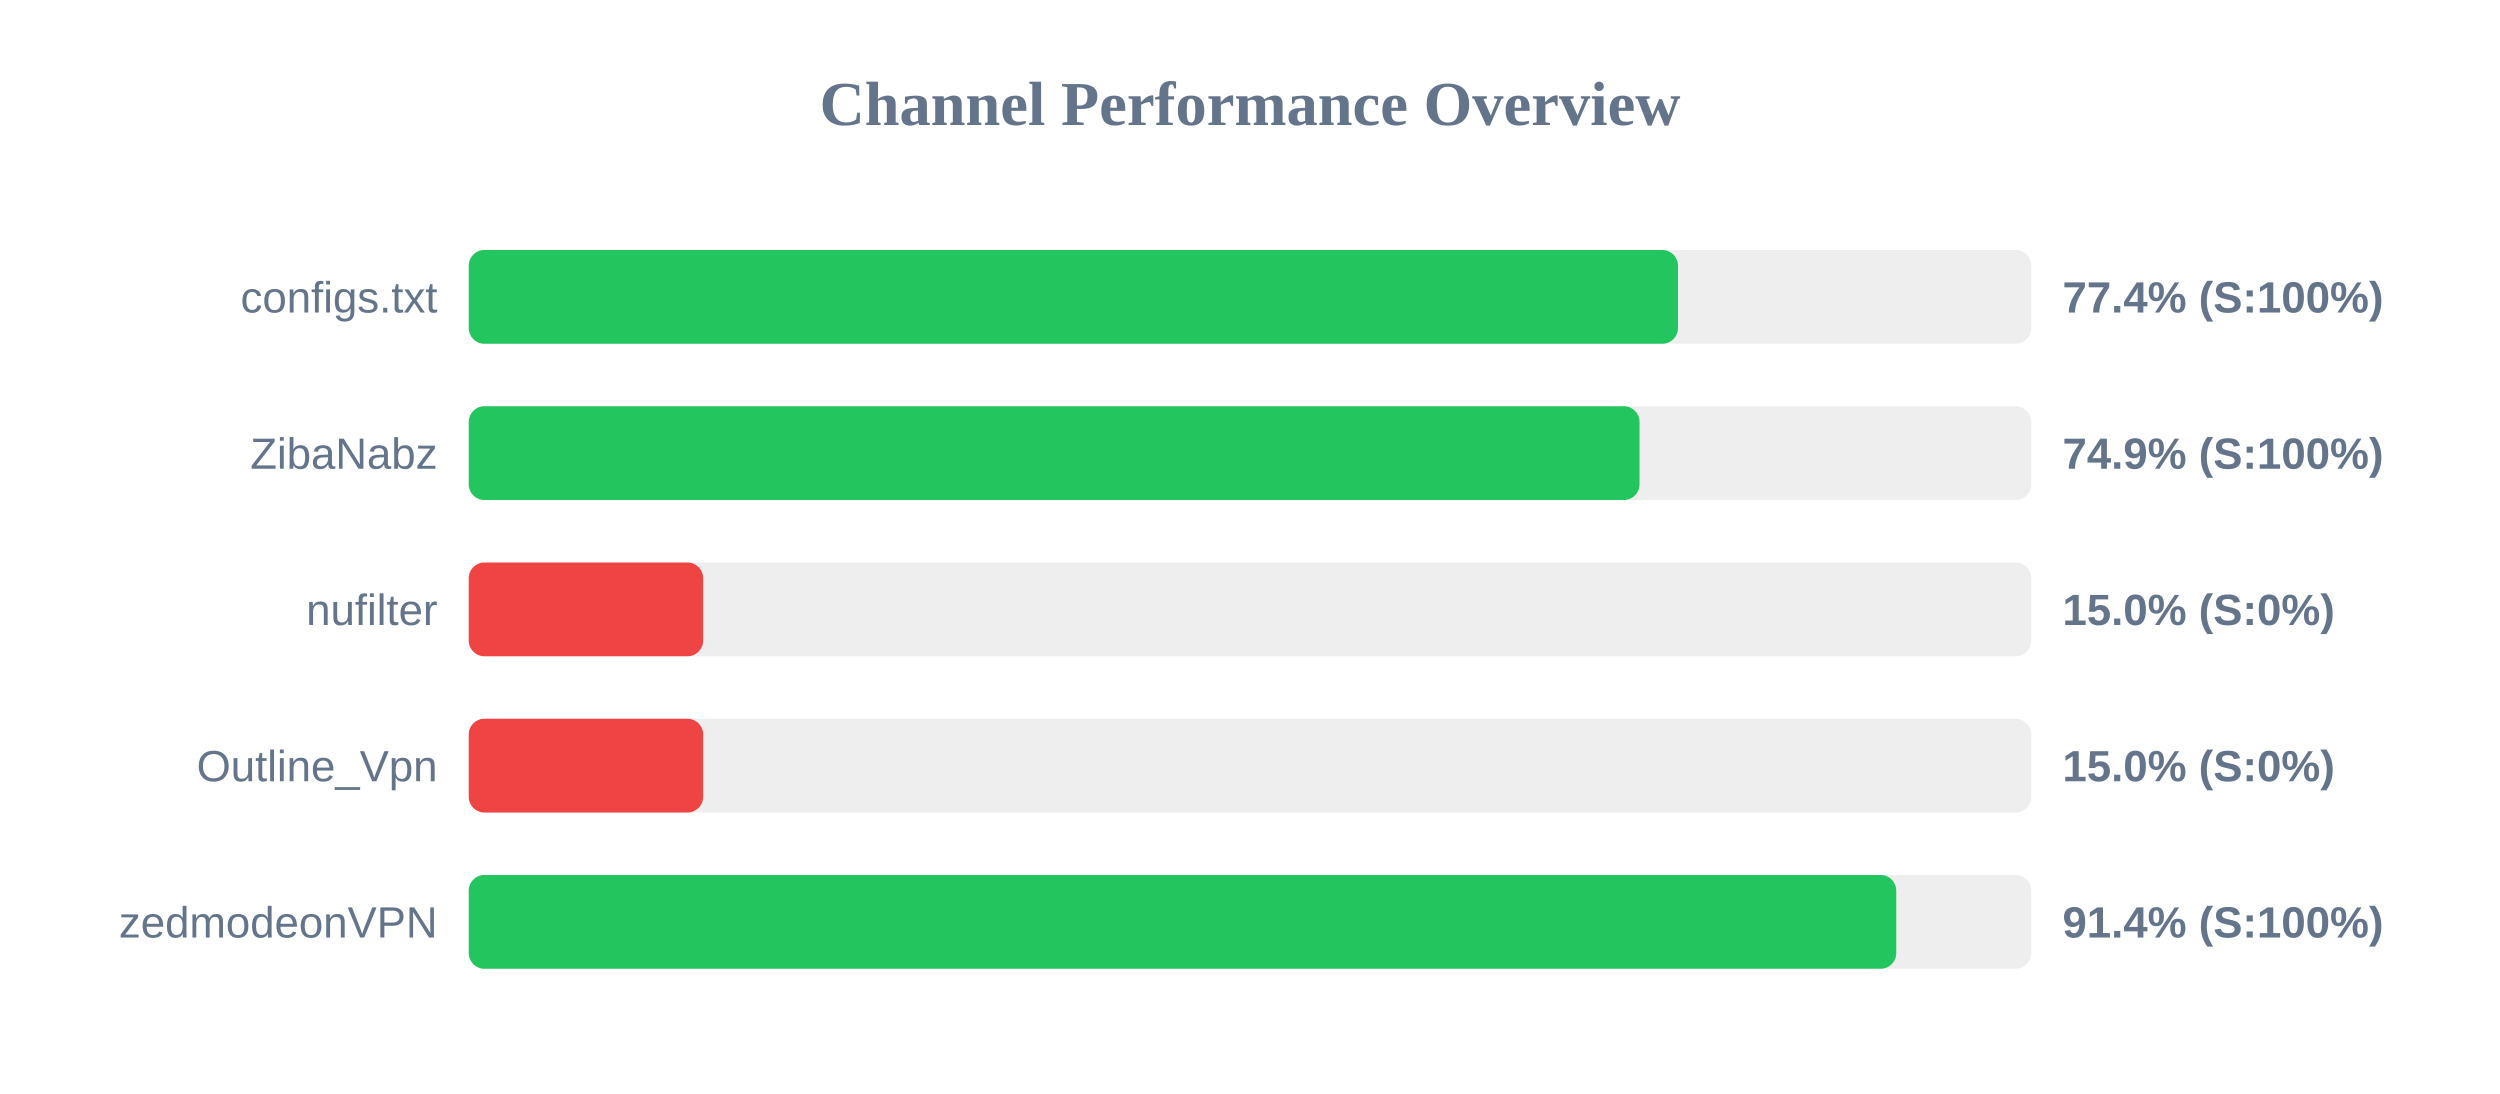
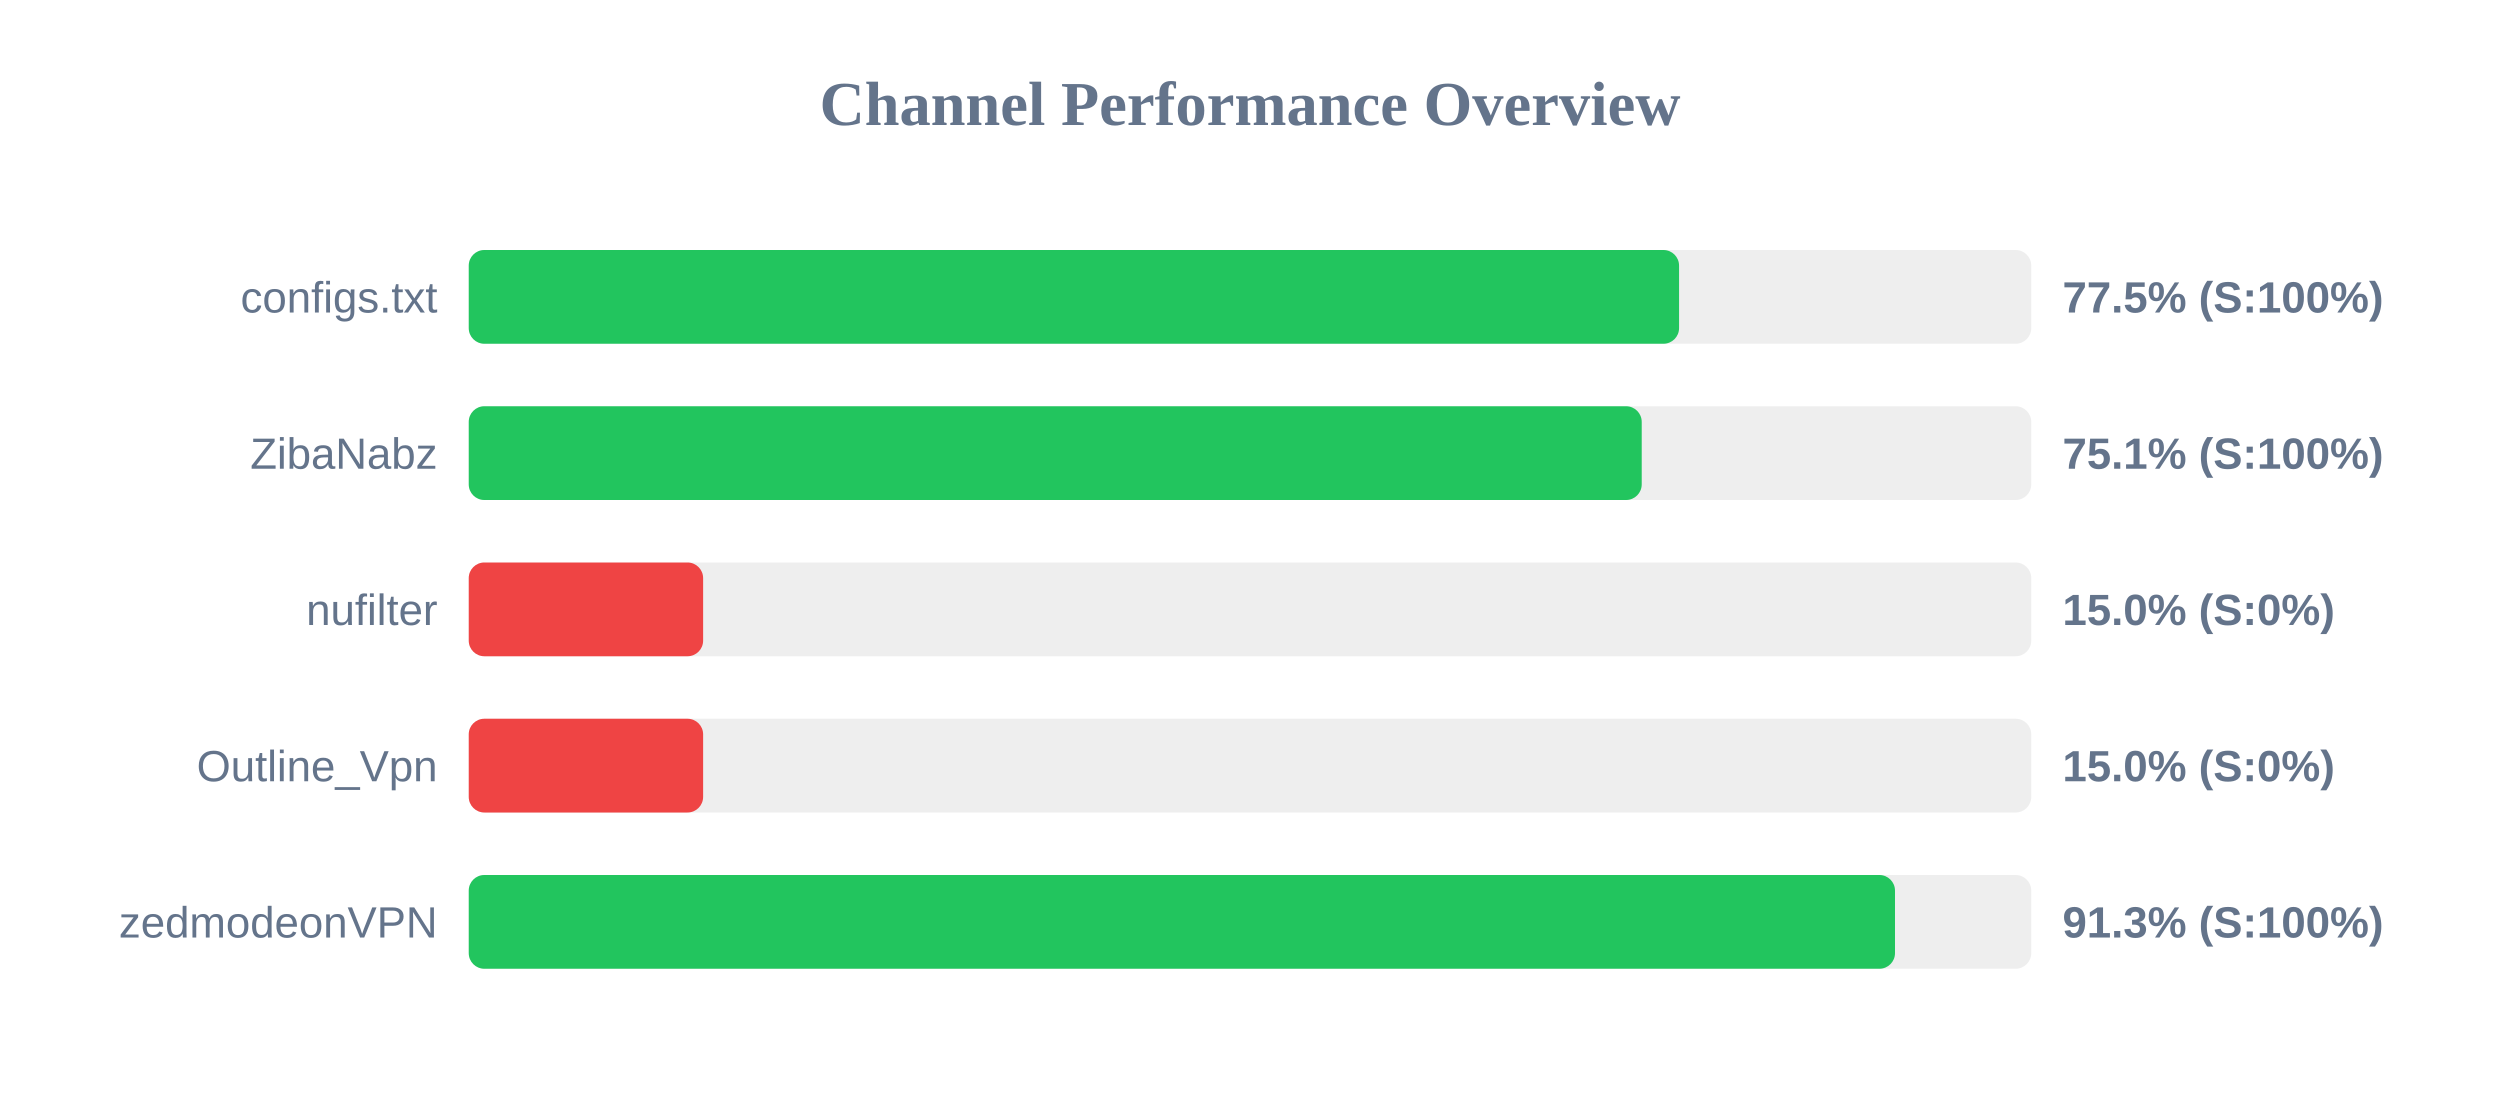
<svg xmlns="http://www.w3.org/2000/svg" width="800" height="350" version="1.1">
  <style>
        .row { font: 14px Arial; fill: #64748b; }
        .score { font: bold 14px Arial; fill: #64748b; }
    </style>
  <text x="400" y="40" text-anchor="middle" font-size="20px" font-weight="bold" fill="#64748b">Channel Performance Overview</text>
  <rect x="150" y="80" width="500" height="30" fill="#eee" rx="5" />
-   <rect x="150" y="80" width="386.95" height="30" fill="#22c55e" rx="5" />
+   <rect x="150" y="80" width="387.3" height="30" fill="#22c55e" rx="5" />
  <text x="140" y="100" text-anchor="end" class="row">configs.txt</text>
-   <text x="660" y="100" text-anchor="start" class="score">77.4% (S:100%)</text>
+   <text x="660" y="100" text-anchor="start" class="score">77.5% (S:100%)</text>
  <rect x="150" y="130" width="500" height="30" fill="#eee" rx="5" />
-   <rect x="150" y="130" width="374.65" height="30" fill="#22c55e" rx="5" />
+   <rect x="150" y="130" width="375.35" height="30" fill="#22c55e" rx="5" />
  <text x="140" y="150" text-anchor="end" class="row">ZibaNabz</text>
-   <text x="660" y="150" text-anchor="start" class="score">74.9% (S:100%)</text>
+   <text x="660" y="150" text-anchor="start" class="score">75.1% (S:100%)</text>
  <rect x="150" y="180" width="500" height="30" fill="#eee" rx="5" />
  <rect x="150" y="180" width="75.0" height="30" fill="#ef4444" rx="5" />
  <text x="140" y="200" text-anchor="end" class="row">nufilter</text>
  <text x="660" y="200" text-anchor="start" class="score">15.0% (S:0%)</text>
  <rect x="150" y="230" width="500" height="30" fill="#eee" rx="5" />
  <rect x="150" y="230" width="75.0" height="30" fill="#ef4444" rx="5" />
  <text x="140" y="250" text-anchor="end" class="row">Outline_Vpn</text>
  <text x="660" y="250" text-anchor="start" class="score">15.0% (S:0%)</text>
  <rect x="150" y="280" width="500" height="30" fill="#eee" rx="5" />
-   <rect x="150" y="280" width="456.8" height="30" fill="#22c55e" rx="5" />
+   <rect x="150" y="280" width="456.4" height="30" fill="#22c55e" rx="5" />
  <text x="140" y="300" text-anchor="end" class="row">zedmodeonVPN</text>
-   <text x="660" y="300" text-anchor="start" class="score">91.4% (S:100%)</text>
+   <text x="660" y="300" text-anchor="start" class="score">91.3% (S:100%)</text>
</svg>
